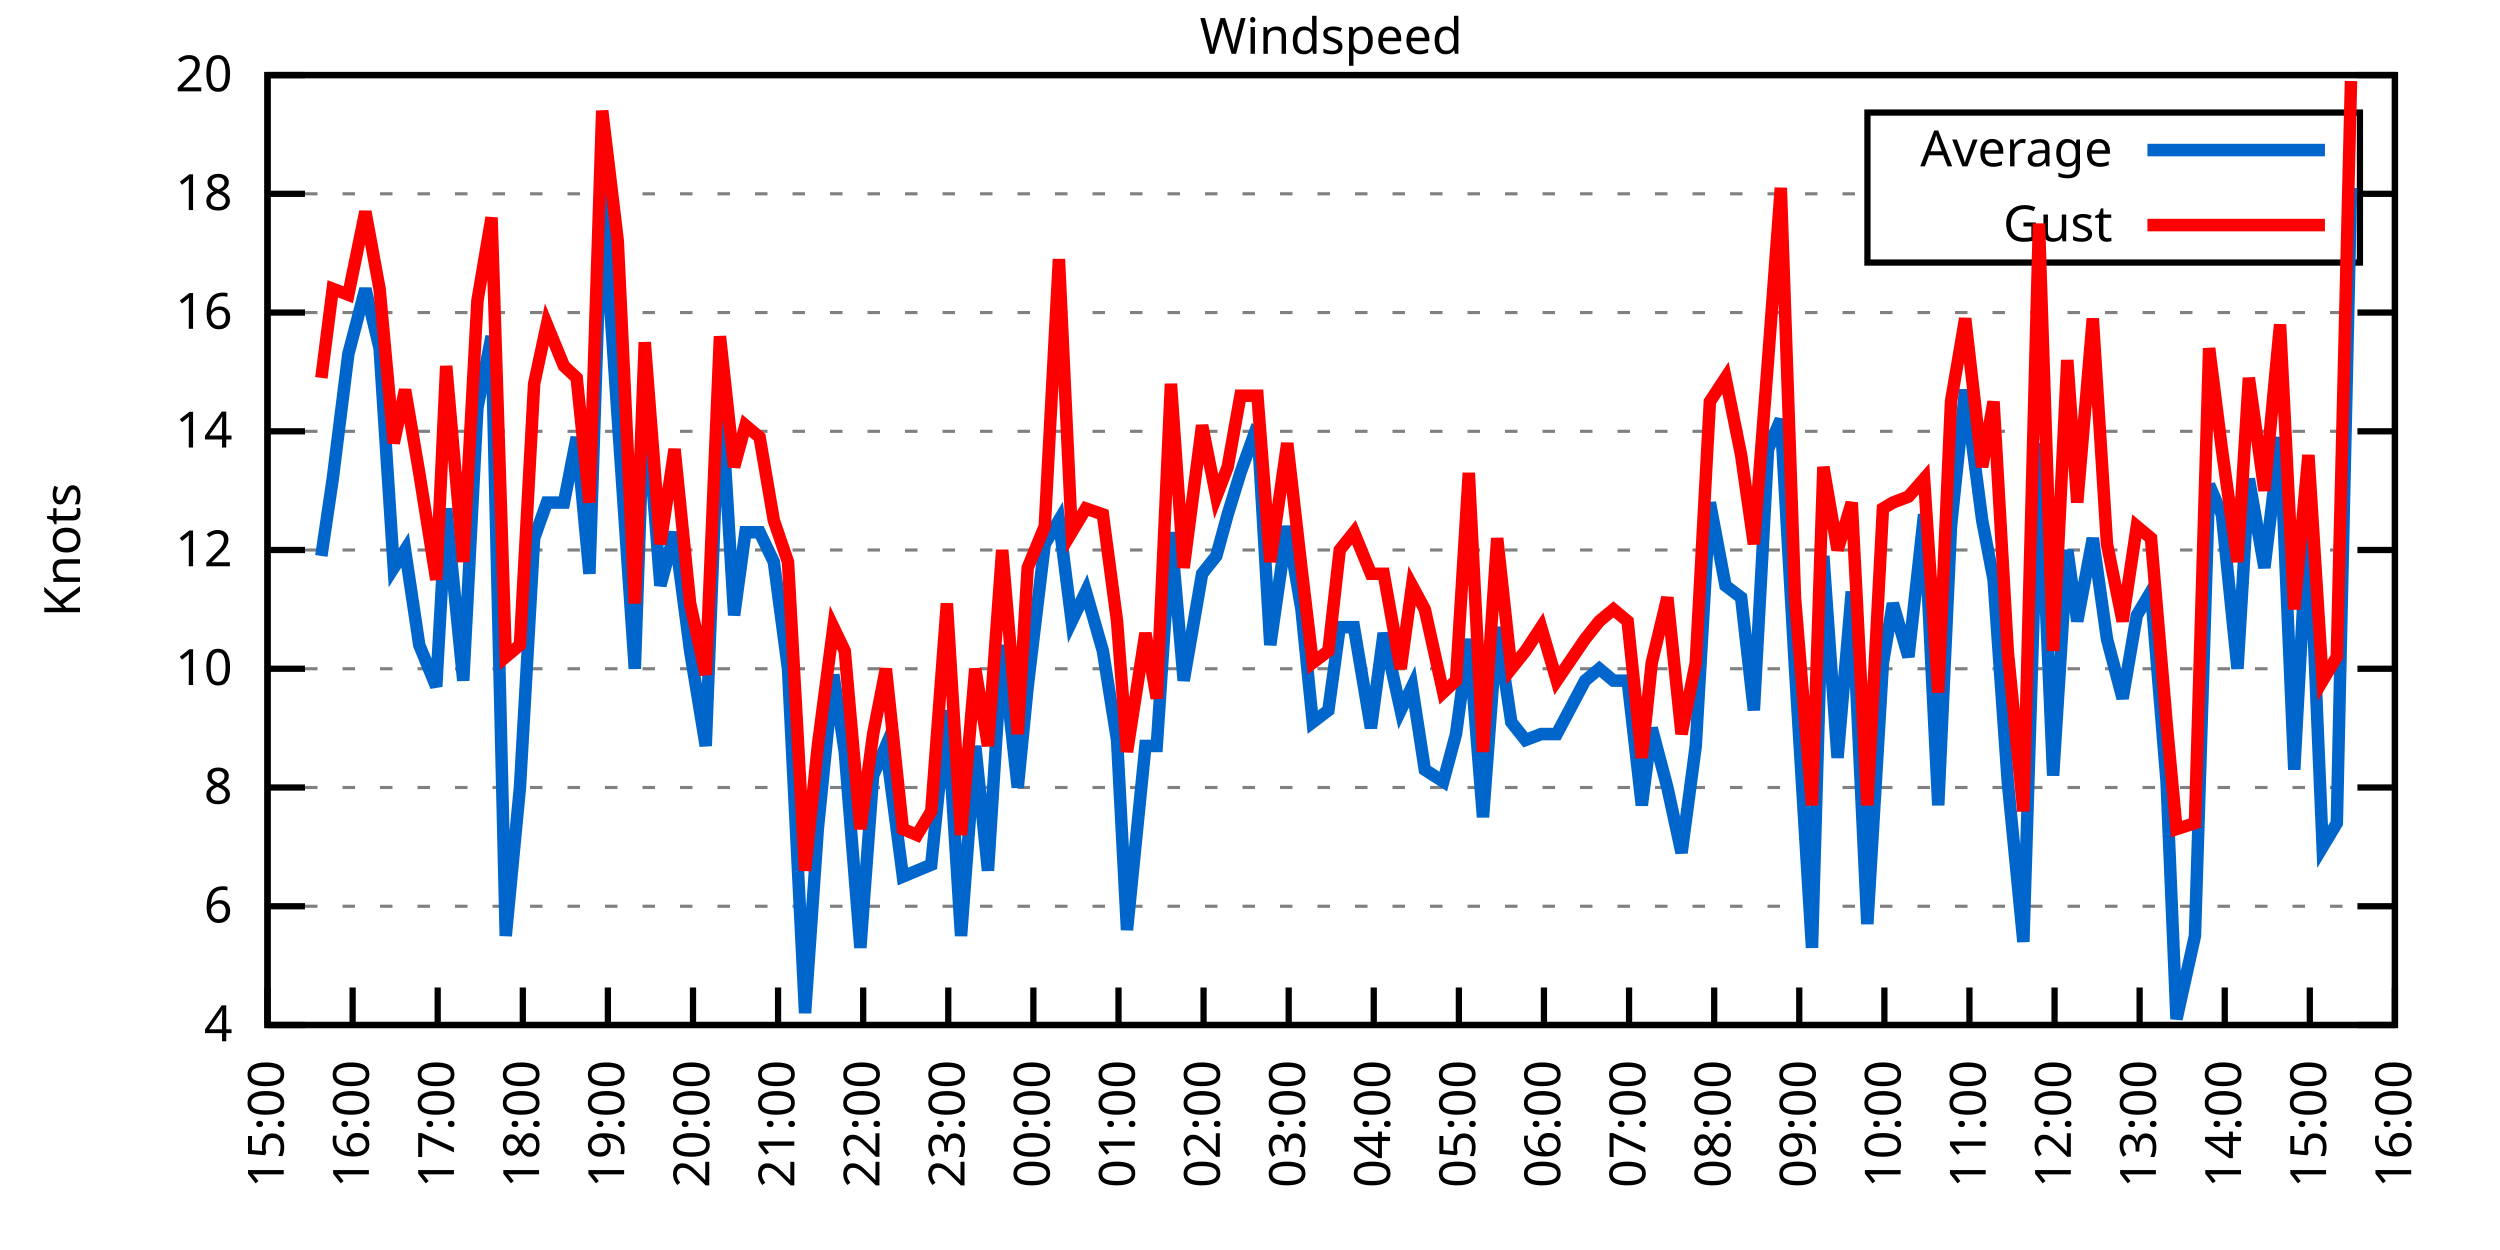
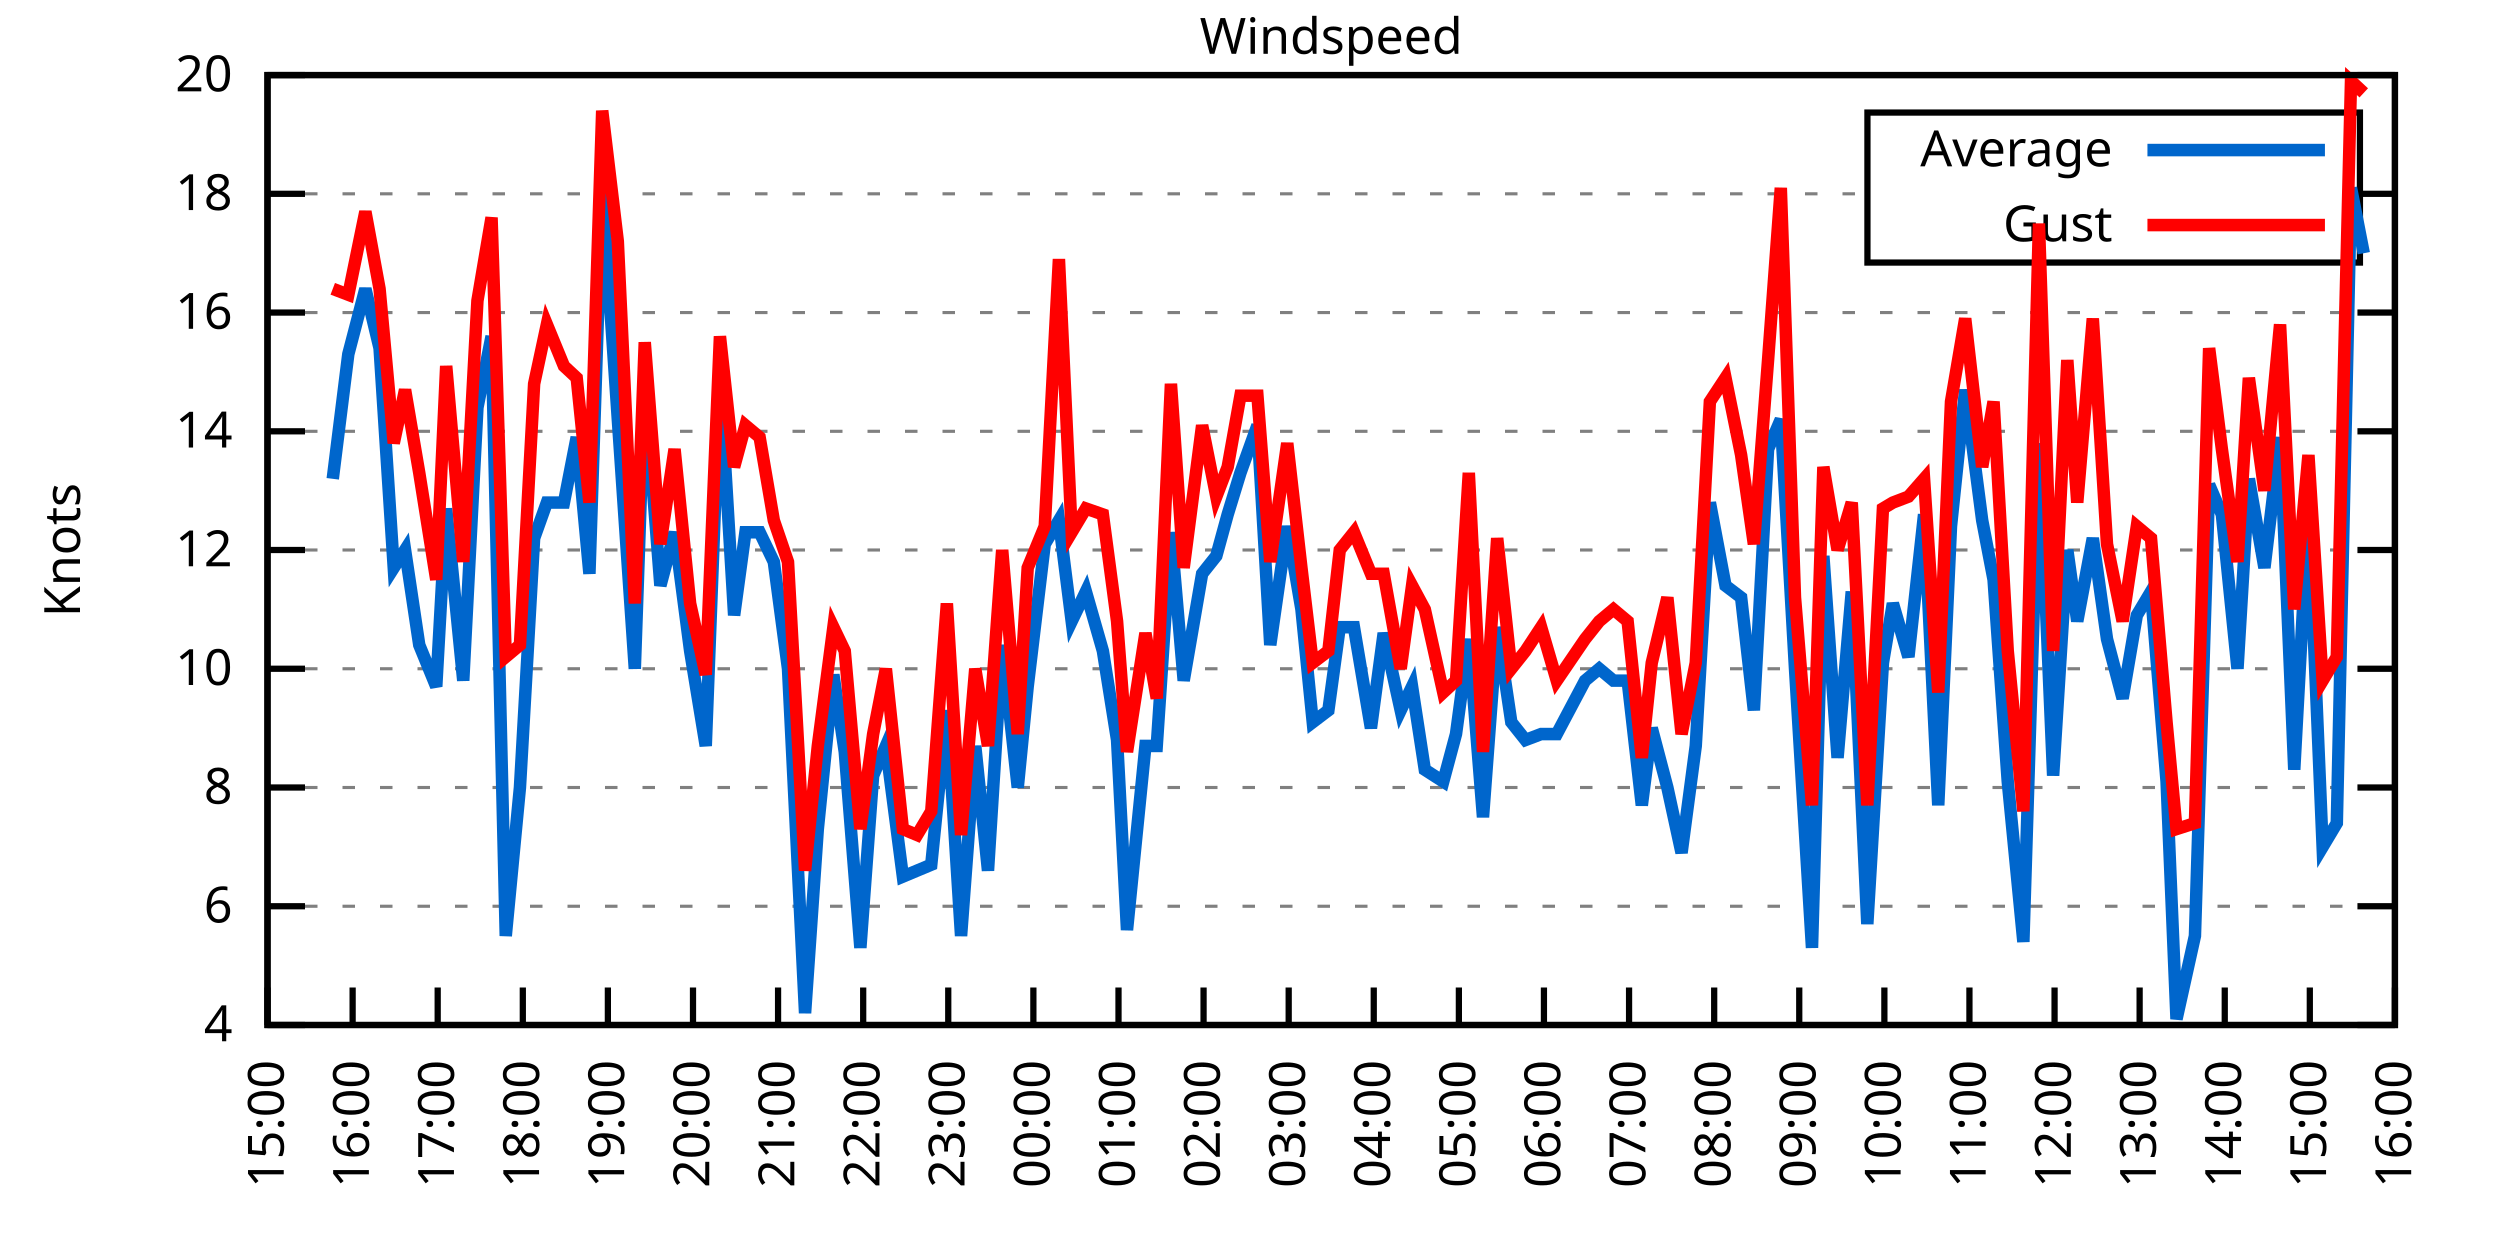
<svg xmlns="http://www.w3.org/2000/svg" xmlns:xlink="http://www.w3.org/1999/xlink" width="400" height="200" viewBox="0 0 400 200">
  <g id="gnuplot_canvas">
    <rect x="0" y="0" width="400" height="200" fill="none" />
    <defs>
      <circle id="gpDot" r="0.5" stroke-width="0.5" stroke="currentColor" />
      <path id="gpPt0" stroke-width="0.333" stroke="currentColor" d="M-1,0 h2 M0,-1 v2" />
      <path id="gpPt1" stroke-width="0.333" stroke="currentColor" d="M-1,-1 L1,1 M1,-1 L-1,1" />
      <path id="gpPt2" stroke-width="0.333" stroke="currentColor" d="M-1,0 L1,0 M0,-1 L0,1 M-1,-1 L1,1 M-1,1 L1,-1" />
      <rect id="gpPt3" stroke-width="0.333" stroke="currentColor" x="-1" y="-1" width="2" height="2" />
      <rect id="gpPt4" stroke-width="0.333" stroke="currentColor" fill="currentColor" x="-1" y="-1" width="2" height="2" />
      <circle id="gpPt5" stroke-width="0.333" stroke="currentColor" cx="0" cy="0" r="1" />
      <use xlink:href="#gpPt5" id="gpPt6" fill="currentColor" stroke="none" />
      <path id="gpPt7" stroke-width="0.333" stroke="currentColor" d="M0,-1.33 L-1.33,0.67 L1.33,0.67 z" />
      <use xlink:href="#gpPt7" id="gpPt8" fill="currentColor" stroke="none" />
      <use xlink:href="#gpPt7" id="gpPt9" stroke="currentColor" transform="rotate(180)" />
      <use xlink:href="#gpPt9" id="gpPt10" fill="currentColor" stroke="none" />
      <use xlink:href="#gpPt3" id="gpPt11" stroke="currentColor" transform="rotate(45)" />
      <use xlink:href="#gpPt11" id="gpPt12" fill="currentColor" stroke="none" />
      <path id="gpPt13" stroke-width="0.333" stroke="currentColor" d="M0,1.330 L1.265,0.411 L0.782,-1.067 L-0.782,-1.076 L-1.265,0.411 z" />
      <use xlink:href="#gpPt13" id="gpPt14" fill="currentColor" stroke="none" />
      <filter id="textbox" filterUnits="objectBoundingBox" x="0" y="0" height="1" width="1">
        <feFlood flood-color="white" flood-opacity="1" result="bgnd" />
        <feComposite in="SourceGraphic" in2="bgnd" operator="atop" />
      </filter>
      <filter id="greybox" filterUnits="objectBoundingBox" x="0" y="0" height="1" width="1">
        <feFlood flood-color="lightgrey" flood-opacity="1" result="grey" />
        <feComposite in="SourceGraphic" in2="grey" operator="atop" />
      </filter>
    </defs>
    <g fill="none" color="white" stroke="currentColor" stroke-width="1.00" stroke-linecap="butt" stroke-linejoin="miter">
</g>
    <g fill="none" color="black" stroke="currentColor" stroke-width="1.00" stroke-linecap="butt" stroke-linejoin="miter">
      <g stroke="none" shape-rendering="crispEdges">
        <polygon fill="rgb(255, 255, 255)" points="42.80,164.00 383.18,164.00 383.18,12.02 42.80,12.02 " />
      </g>
    </g>
    <g fill="none" color="black" stroke="currentColor" stroke-width="1.00" stroke-linecap="butt" stroke-linejoin="miter">
</g>
    <g fill="none" color="black" stroke="black" stroke-width="0.50" stroke-linecap="butt" stroke-linejoin="miter">
</g>
    <g fill="none" color="gray" stroke="currentColor" stroke-width="0.50" stroke-linecap="butt" stroke-linejoin="miter">
      <path stroke="gray" stroke-dasharray="2,4" class="gridline" d="M42.80,164.00 L383.19,164.00  " />
    </g>
    <g fill="none" color="gray" stroke="gray" stroke-width="1.00" stroke-linecap="butt" stroke-linejoin="miter">
</g>
    <g fill="none" color="black" stroke="currentColor" stroke-width="1.00" stroke-linecap="butt" stroke-linejoin="miter">
      <path stroke="black" d="M42.80,164.00 L48.80,164.00 M383.19,164.00 L377.19,164.00  " />
      <g transform="translate(37.20,166.60)" stroke="none" fill="black" font-family="Sans" font-size="8.00" text-anchor="end">
        <text>
          <tspan font-family="Sans"> 4</tspan>
        </text>
      </g>
    </g>
    <g fill="none" color="black" stroke="currentColor" stroke-width="1.00" stroke-linecap="butt" stroke-linejoin="miter">
</g>
    <g fill="none" color="black" stroke="black" stroke-width="0.50" stroke-linecap="butt" stroke-linejoin="miter">
</g>
    <g fill="none" color="gray" stroke="currentColor" stroke-width="0.50" stroke-linecap="butt" stroke-linejoin="miter">
      <path stroke="gray" stroke-dasharray="2,4" class="gridline" d="M42.80,145.00 L383.19,145.00  " />
    </g>
    <g fill="none" color="gray" stroke="gray" stroke-width="1.00" stroke-linecap="butt" stroke-linejoin="miter">
</g>
    <g fill="none" color="black" stroke="currentColor" stroke-width="1.00" stroke-linecap="butt" stroke-linejoin="miter">
      <path stroke="black" d="M42.80,145.00 L48.80,145.00 M383.19,145.00 L377.19,145.00  " />
      <g transform="translate(37.20,147.60)" stroke="none" fill="black" font-family="Sans" font-size="8.00" text-anchor="end">
        <text>
          <tspan font-family="Sans"> 6</tspan>
        </text>
      </g>
    </g>
    <g fill="none" color="black" stroke="currentColor" stroke-width="1.00" stroke-linecap="butt" stroke-linejoin="miter">
</g>
    <g fill="none" color="black" stroke="black" stroke-width="0.50" stroke-linecap="butt" stroke-linejoin="miter">
</g>
    <g fill="none" color="gray" stroke="currentColor" stroke-width="0.50" stroke-linecap="butt" stroke-linejoin="miter">
      <path stroke="gray" stroke-dasharray="2,4" class="gridline" d="M42.80,126.00 L383.19,126.00  " />
    </g>
    <g fill="none" color="gray" stroke="gray" stroke-width="1.00" stroke-linecap="butt" stroke-linejoin="miter">
</g>
    <g fill="none" color="black" stroke="currentColor" stroke-width="1.00" stroke-linecap="butt" stroke-linejoin="miter">
      <path stroke="black" d="M42.80,126.00 L48.80,126.00 M383.19,126.00 L377.19,126.00  " />
      <g transform="translate(37.20,128.60)" stroke="none" fill="black" font-family="Sans" font-size="8.00" text-anchor="end">
        <text>
          <tspan font-family="Sans"> 8</tspan>
        </text>
      </g>
    </g>
    <g fill="none" color="black" stroke="currentColor" stroke-width="1.00" stroke-linecap="butt" stroke-linejoin="miter">
</g>
    <g fill="none" color="black" stroke="black" stroke-width="0.50" stroke-linecap="butt" stroke-linejoin="miter">
</g>
    <g fill="none" color="gray" stroke="currentColor" stroke-width="0.50" stroke-linecap="butt" stroke-linejoin="miter">
      <path stroke="gray" stroke-dasharray="2,4" class="gridline" d="M42.80,107.00 L383.19,107.00  " />
    </g>
    <g fill="none" color="gray" stroke="gray" stroke-width="1.00" stroke-linecap="butt" stroke-linejoin="miter">
</g>
    <g fill="none" color="black" stroke="currentColor" stroke-width="1.00" stroke-linecap="butt" stroke-linejoin="miter">
      <path stroke="black" d="M42.80,107.00 L48.80,107.00 M383.19,107.00 L377.19,107.00  " />
      <g transform="translate(37.20,109.60)" stroke="none" fill="black" font-family="Sans" font-size="8.00" text-anchor="end">
        <text>
          <tspan font-family="Sans"> 10</tspan>
        </text>
      </g>
    </g>
    <g fill="none" color="black" stroke="currentColor" stroke-width="1.00" stroke-linecap="butt" stroke-linejoin="miter">
</g>
    <g fill="none" color="black" stroke="black" stroke-width="0.50" stroke-linecap="butt" stroke-linejoin="miter">
</g>
    <g fill="none" color="gray" stroke="currentColor" stroke-width="0.50" stroke-linecap="butt" stroke-linejoin="miter">
      <path stroke="gray" stroke-dasharray="2,4" class="gridline" d="M42.80,88.00 L383.19,88.00  " />
    </g>
    <g fill="none" color="gray" stroke="gray" stroke-width="1.00" stroke-linecap="butt" stroke-linejoin="miter">
</g>
    <g fill="none" color="black" stroke="currentColor" stroke-width="1.00" stroke-linecap="butt" stroke-linejoin="miter">
      <path stroke="black" d="M42.80,88.00 L48.80,88.00 M383.19,88.00 L377.19,88.00  " />
      <g transform="translate(37.20,90.60)" stroke="none" fill="black" font-family="Sans" font-size="8.00" text-anchor="end">
        <text>
          <tspan font-family="Sans"> 12</tspan>
        </text>
      </g>
    </g>
    <g fill="none" color="black" stroke="currentColor" stroke-width="1.00" stroke-linecap="butt" stroke-linejoin="miter">
</g>
    <g fill="none" color="black" stroke="black" stroke-width="0.50" stroke-linecap="butt" stroke-linejoin="miter">
</g>
    <g fill="none" color="gray" stroke="currentColor" stroke-width="0.50" stroke-linecap="butt" stroke-linejoin="miter">
      <path stroke="gray" stroke-dasharray="2,4" class="gridline" d="M42.80,69.01 L383.19,69.01  " />
    </g>
    <g fill="none" color="gray" stroke="gray" stroke-width="1.00" stroke-linecap="butt" stroke-linejoin="miter">
</g>
    <g fill="none" color="black" stroke="currentColor" stroke-width="1.00" stroke-linecap="butt" stroke-linejoin="miter">
      <path stroke="black" d="M42.80,69.01 L48.80,69.01 M383.19,69.01 L377.19,69.01  " />
      <g transform="translate(37.20,71.61)" stroke="none" fill="black" font-family="Sans" font-size="8.00" text-anchor="end">
        <text>
          <tspan font-family="Sans"> 14</tspan>
        </text>
      </g>
    </g>
    <g fill="none" color="black" stroke="currentColor" stroke-width="1.00" stroke-linecap="butt" stroke-linejoin="miter">
</g>
    <g fill="none" color="black" stroke="black" stroke-width="0.50" stroke-linecap="butt" stroke-linejoin="miter">
</g>
    <g fill="none" color="gray" stroke="currentColor" stroke-width="0.50" stroke-linecap="butt" stroke-linejoin="miter">
      <path stroke="gray" stroke-dasharray="2,4" class="gridline" d="M42.80,50.01 L383.19,50.01  " />
    </g>
    <g fill="none" color="gray" stroke="gray" stroke-width="1.00" stroke-linecap="butt" stroke-linejoin="miter">
</g>
    <g fill="none" color="black" stroke="currentColor" stroke-width="1.00" stroke-linecap="butt" stroke-linejoin="miter">
      <path stroke="black" d="M42.80,50.01 L48.80,50.01 M383.19,50.01 L377.19,50.01  " />
      <g transform="translate(37.20,52.61)" stroke="none" fill="black" font-family="Sans" font-size="8.00" text-anchor="end">
        <text>
          <tspan font-family="Sans"> 16</tspan>
        </text>
      </g>
    </g>
    <g fill="none" color="black" stroke="currentColor" stroke-width="1.00" stroke-linecap="butt" stroke-linejoin="miter">
</g>
    <g fill="none" color="black" stroke="black" stroke-width="0.50" stroke-linecap="butt" stroke-linejoin="miter">
</g>
    <g fill="none" color="gray" stroke="currentColor" stroke-width="0.50" stroke-linecap="butt" stroke-linejoin="miter">
      <path stroke="gray" stroke-dasharray="2,4" class="gridline" d="M42.80,31.01 L298.79,31.01 M377.59,31.01 L383.19,31.01  " />
    </g>
    <g fill="none" color="gray" stroke="gray" stroke-width="1.00" stroke-linecap="butt" stroke-linejoin="miter">
</g>
    <g fill="none" color="black" stroke="currentColor" stroke-width="1.00" stroke-linecap="butt" stroke-linejoin="miter">
      <path stroke="black" d="M42.80,31.01 L48.80,31.01 M383.19,31.01 L377.19,31.01  " />
      <g transform="translate(37.20,33.61)" stroke="none" fill="black" font-family="Sans" font-size="8.00" text-anchor="end">
        <text>
          <tspan font-family="Sans"> 18</tspan>
        </text>
      </g>
    </g>
    <g fill="none" color="black" stroke="currentColor" stroke-width="1.00" stroke-linecap="butt" stroke-linejoin="miter">
</g>
    <g fill="none" color="black" stroke="black" stroke-width="0.50" stroke-linecap="butt" stroke-linejoin="miter">
</g>
    <g fill="none" color="gray" stroke="currentColor" stroke-width="0.50" stroke-linecap="butt" stroke-linejoin="miter">
      <path stroke="gray" stroke-dasharray="2,4" class="gridline" d="M42.80,12.01 L383.19,12.01  " />
    </g>
    <g fill="none" color="gray" stroke="gray" stroke-width="1.00" stroke-linecap="butt" stroke-linejoin="miter">
</g>
    <g fill="none" color="black" stroke="currentColor" stroke-width="1.00" stroke-linecap="butt" stroke-linejoin="miter">
      <path stroke="black" d="M42.80,12.01 L48.80,12.01 M383.19,12.01 L377.19,12.01  " />
      <g transform="translate(37.20,14.61)" stroke="none" fill="black" font-family="Sans" font-size="8.00" text-anchor="end">
        <text>
          <tspan font-family="Sans"> 20</tspan>
        </text>
      </g>
    </g>
    <g fill="none" color="black" stroke="currentColor" stroke-width="1.00" stroke-linecap="butt" stroke-linejoin="miter">
      <path stroke="black" d="M42.80,164.00 L42.80,158.00  " />
      <g transform="translate(45.40,169.60) rotate(270.00)" stroke="none" fill="black" font-family="Sans" font-size="8.00" text-anchor="end">
        <text>
          <tspan font-family="Sans">15:00</tspan>
        </text>
      </g>
    </g>
    <g fill="none" color="black" stroke="currentColor" stroke-width="1.00" stroke-linecap="butt" stroke-linejoin="miter">
      <path stroke="black" d="M56.42,164.00 L56.42,158.00  " />
      <g transform="translate(59.02,169.60) rotate(270.00)" stroke="none" fill="black" font-family="Sans" font-size="8.00" text-anchor="end">
        <text>
          <tspan font-family="Sans">16:00</tspan>
        </text>
      </g>
    </g>
    <g fill="none" color="black" stroke="currentColor" stroke-width="1.00" stroke-linecap="butt" stroke-linejoin="miter">
      <path stroke="black" d="M70.03,164.00 L70.03,158.00  " />
      <g transform="translate(72.63,169.60) rotate(270.00)" stroke="none" fill="black" font-family="Sans" font-size="8.00" text-anchor="end">
        <text>
          <tspan font-family="Sans">17:00</tspan>
        </text>
      </g>
    </g>
    <g fill="none" color="black" stroke="currentColor" stroke-width="1.00" stroke-linecap="butt" stroke-linejoin="miter">
      <path stroke="black" d="M83.65,164.00 L83.65,158.00  " />
      <g transform="translate(86.25,169.60) rotate(270.00)" stroke="none" fill="black" font-family="Sans" font-size="8.00" text-anchor="end">
        <text>
          <tspan font-family="Sans">18:00</tspan>
        </text>
      </g>
    </g>
    <g fill="none" color="black" stroke="currentColor" stroke-width="1.00" stroke-linecap="butt" stroke-linejoin="miter">
      <path stroke="black" d="M97.26,164.00 L97.26,158.00  " />
      <g transform="translate(99.86,169.60) rotate(270.00)" stroke="none" fill="black" font-family="Sans" font-size="8.00" text-anchor="end">
        <text>
          <tspan font-family="Sans">19:00</tspan>
        </text>
      </g>
    </g>
    <g fill="none" color="black" stroke="currentColor" stroke-width="1.00" stroke-linecap="butt" stroke-linejoin="miter">
      <path stroke="black" d="M110.88,164.00 L110.88,158.00  " />
      <g transform="translate(113.48,169.60) rotate(270.00)" stroke="none" fill="black" font-family="Sans" font-size="8.00" text-anchor="end">
        <text>
          <tspan font-family="Sans">20:00</tspan>
        </text>
      </g>
    </g>
    <g fill="none" color="black" stroke="currentColor" stroke-width="1.00" stroke-linecap="butt" stroke-linejoin="miter">
      <path stroke="black" d="M124.49,164.00 L124.49,158.00  " />
      <g transform="translate(127.09,169.60) rotate(270.00)" stroke="none" fill="black" font-family="Sans" font-size="8.00" text-anchor="end">
        <text>
          <tspan font-family="Sans">21:00</tspan>
        </text>
      </g>
    </g>
    <g fill="none" color="black" stroke="currentColor" stroke-width="1.00" stroke-linecap="butt" stroke-linejoin="miter">
      <path stroke="black" d="M138.11,164.00 L138.11,158.00  " />
      <g transform="translate(140.71,169.60) rotate(270.00)" stroke="none" fill="black" font-family="Sans" font-size="8.00" text-anchor="end">
        <text>
          <tspan font-family="Sans">22:00</tspan>
        </text>
      </g>
    </g>
    <g fill="none" color="black" stroke="currentColor" stroke-width="1.00" stroke-linecap="butt" stroke-linejoin="miter">
      <path stroke="black" d="M151.72,164.00 L151.72,158.00  " />
      <g transform="translate(154.32,169.60) rotate(270.00)" stroke="none" fill="black" font-family="Sans" font-size="8.00" text-anchor="end">
        <text>
          <tspan font-family="Sans">23:00</tspan>
        </text>
      </g>
    </g>
    <g fill="none" color="black" stroke="currentColor" stroke-width="1.00" stroke-linecap="butt" stroke-linejoin="miter">
      <path stroke="black" d="M165.34,164.00 L165.34,158.00  " />
      <g transform="translate(167.94,169.60) rotate(270.00)" stroke="none" fill="black" font-family="Sans" font-size="8.00" text-anchor="end">
        <text>
          <tspan font-family="Sans">00:00</tspan>
        </text>
      </g>
    </g>
    <g fill="none" color="black" stroke="currentColor" stroke-width="1.00" stroke-linecap="butt" stroke-linejoin="miter">
      <path stroke="black" d="M178.96,164.00 L178.96,158.00  " />
      <g transform="translate(181.56,169.60) rotate(270.00)" stroke="none" fill="black" font-family="Sans" font-size="8.00" text-anchor="end">
        <text>
          <tspan font-family="Sans">01:00</tspan>
        </text>
      </g>
    </g>
    <g fill="none" color="black" stroke="currentColor" stroke-width="1.00" stroke-linecap="butt" stroke-linejoin="miter">
      <path stroke="black" d="M192.57,164.00 L192.57,158.00  " />
      <g transform="translate(195.17,169.60) rotate(270.00)" stroke="none" fill="black" font-family="Sans" font-size="8.00" text-anchor="end">
        <text>
          <tspan font-family="Sans">02:00</tspan>
        </text>
      </g>
    </g>
    <g fill="none" color="black" stroke="currentColor" stroke-width="1.00" stroke-linecap="butt" stroke-linejoin="miter">
      <path stroke="black" d="M206.19,164.00 L206.19,158.00  " />
      <g transform="translate(208.79,169.60) rotate(270.00)" stroke="none" fill="black" font-family="Sans" font-size="8.00" text-anchor="end">
        <text>
          <tspan font-family="Sans">03:00</tspan>
        </text>
      </g>
    </g>
    <g fill="none" color="black" stroke="currentColor" stroke-width="1.00" stroke-linecap="butt" stroke-linejoin="miter">
      <path stroke="black" d="M219.80,164.00 L219.80,158.00  " />
      <g transform="translate(222.40,169.60) rotate(270.00)" stroke="none" fill="black" font-family="Sans" font-size="8.00" text-anchor="end">
        <text>
          <tspan font-family="Sans">04:00</tspan>
        </text>
      </g>
    </g>
    <g fill="none" color="black" stroke="currentColor" stroke-width="1.00" stroke-linecap="butt" stroke-linejoin="miter">
      <path stroke="black" d="M233.42,164.00 L233.42,158.00  " />
      <g transform="translate(236.02,169.60) rotate(270.00)" stroke="none" fill="black" font-family="Sans" font-size="8.00" text-anchor="end">
        <text>
          <tspan font-family="Sans">05:00</tspan>
        </text>
      </g>
    </g>
    <g fill="none" color="black" stroke="currentColor" stroke-width="1.00" stroke-linecap="butt" stroke-linejoin="miter">
      <path stroke="black" d="M247.03,164.00 L247.03,158.00  " />
      <g transform="translate(249.63,169.60) rotate(270.00)" stroke="none" fill="black" font-family="Sans" font-size="8.00" text-anchor="end">
        <text>
          <tspan font-family="Sans">06:00</tspan>
        </text>
      </g>
    </g>
    <g fill="none" color="black" stroke="currentColor" stroke-width="1.00" stroke-linecap="butt" stroke-linejoin="miter">
      <path stroke="black" d="M260.65,164.00 L260.65,158.00  " />
      <g transform="translate(263.25,169.60) rotate(270.00)" stroke="none" fill="black" font-family="Sans" font-size="8.00" text-anchor="end">
        <text>
          <tspan font-family="Sans">07:00</tspan>
        </text>
      </g>
    </g>
    <g fill="none" color="black" stroke="currentColor" stroke-width="1.00" stroke-linecap="butt" stroke-linejoin="miter">
      <path stroke="black" d="M274.27,164.00 L274.27,158.00  " />
      <g transform="translate(276.87,169.60) rotate(270.00)" stroke="none" fill="black" font-family="Sans" font-size="8.00" text-anchor="end">
        <text>
          <tspan font-family="Sans">08:00</tspan>
        </text>
      </g>
    </g>
    <g fill="none" color="black" stroke="currentColor" stroke-width="1.00" stroke-linecap="butt" stroke-linejoin="miter">
      <path stroke="black" d="M287.88,164.00 L287.88,158.00  " />
      <g transform="translate(290.48,169.60) rotate(270.00)" stroke="none" fill="black" font-family="Sans" font-size="8.00" text-anchor="end">
        <text>
          <tspan font-family="Sans">09:00</tspan>
        </text>
      </g>
    </g>
    <g fill="none" color="black" stroke="currentColor" stroke-width="1.00" stroke-linecap="butt" stroke-linejoin="miter">
      <path stroke="black" d="M301.50,164.00 L301.50,158.00  " />
      <g transform="translate(304.10,169.60) rotate(270.00)" stroke="none" fill="black" font-family="Sans" font-size="8.00" text-anchor="end">
        <text>
          <tspan font-family="Sans">10:00</tspan>
        </text>
      </g>
    </g>
    <g fill="none" color="black" stroke="currentColor" stroke-width="1.00" stroke-linecap="butt" stroke-linejoin="miter">
      <path stroke="black" d="M315.11,164.00 L315.11,158.00  " />
      <g transform="translate(317.71,169.60) rotate(270.00)" stroke="none" fill="black" font-family="Sans" font-size="8.00" text-anchor="end">
        <text>
          <tspan font-family="Sans">11:00</tspan>
        </text>
      </g>
    </g>
    <g fill="none" color="black" stroke="currentColor" stroke-width="1.00" stroke-linecap="butt" stroke-linejoin="miter">
      <path stroke="black" d="M328.73,164.00 L328.73,158.00  " />
      <g transform="translate(331.33,169.60) rotate(270.00)" stroke="none" fill="black" font-family="Sans" font-size="8.00" text-anchor="end">
        <text>
          <tspan font-family="Sans">12:00</tspan>
        </text>
      </g>
    </g>
    <g fill="none" color="black" stroke="currentColor" stroke-width="1.00" stroke-linecap="butt" stroke-linejoin="miter">
      <path stroke="black" d="M342.34,164.00 L342.34,158.00  " />
      <g transform="translate(344.94,169.60) rotate(270.00)" stroke="none" fill="black" font-family="Sans" font-size="8.00" text-anchor="end">
        <text>
          <tspan font-family="Sans">13:00</tspan>
        </text>
      </g>
    </g>
    <g fill="none" color="black" stroke="currentColor" stroke-width="1.00" stroke-linecap="butt" stroke-linejoin="miter">
      <path stroke="black" d="M355.96,164.00 L355.96,158.00  " />
      <g transform="translate(358.56,169.60) rotate(270.00)" stroke="none" fill="black" font-family="Sans" font-size="8.00" text-anchor="end">
        <text>
          <tspan font-family="Sans">14:00</tspan>
        </text>
      </g>
    </g>
    <g fill="none" color="black" stroke="currentColor" stroke-width="1.00" stroke-linecap="butt" stroke-linejoin="miter">
      <path stroke="black" d="M369.57,164.00 L369.57,158.00  " />
      <g transform="translate(372.17,169.60) rotate(270.00)" stroke="none" fill="black" font-family="Sans" font-size="8.00" text-anchor="end">
        <text>
          <tspan font-family="Sans">15:00</tspan>
        </text>
      </g>
    </g>
    <g fill="none" color="black" stroke="currentColor" stroke-width="1.00" stroke-linecap="butt" stroke-linejoin="miter">
      <path stroke="black" d="M383.19,164.00 L383.19,158.00  " />
      <g transform="translate(385.79,169.60) rotate(270.00)" stroke="none" fill="black" font-family="Sans" font-size="8.00" text-anchor="end">
        <text>
          <tspan font-family="Sans">16:00</tspan>
        </text>
      </g>
    </g>
    <g fill="none" color="black" stroke="currentColor" stroke-width="1.00" stroke-linecap="butt" stroke-linejoin="miter">
</g>
    <g fill="none" color="black" stroke="currentColor" stroke-width="1.00" stroke-linecap="butt" stroke-linejoin="miter">
      <path stroke="black" d="M42.80,12.01 L42.80,164.00 L383.19,164.00 L383.19,12.01 L42.80,12.01 Z  " />
    </g>
    <g fill="none" color="black" stroke="currentColor" stroke-width="1.00" stroke-linecap="butt" stroke-linejoin="miter">
</g>
    <g fill="none" color="black" stroke="currentColor" stroke-width="1.00" stroke-linecap="butt" stroke-linejoin="miter">
      <path stroke="black" d="M298.79,42.01 L298.79,18.01 L377.59,18.01 L377.59,42.01 L298.79,42.01 Z  " />
    </g>
    <g id="Windspeed_plot_1">
      <g fill="none" color="white" stroke="black" stroke-width="2.00" stroke-linecap="butt" stroke-linejoin="miter">
</g>
      <g fill="none" color="black" stroke="currentColor" stroke-width="2.00" stroke-linecap="butt" stroke-linejoin="miter">
        <g transform="translate(337.99,26.61)" stroke="none" fill="black" font-family="Sans" font-size="8.00" text-anchor="end">
          <text>
            <tspan font-family="Sans">Average</tspan>
          </text>
        </g>
      </g>
      <g fill="none" color="black" stroke="currentColor" stroke-width="2.00" stroke-linecap="butt" stroke-linejoin="miter">
-         <path stroke="rgb(  0, 102, 204)" d="M343.59,24.01 L371.99,24.01 M51.42,88.95 L53.24,76.61 L55.73,56.66 L58.46,46.21 L60.73,55.71 L63.00,90.85   L64.81,88.00 L67.08,103.20 L69.80,109.85 L71.39,81.36 L74.12,108.90 L76.39,65.21 L78.65,53.81 L80.92,149.75   L83.19,126.00 L85.46,86.11 L87.50,80.41 L90.23,80.41 L92.27,69.96 L94.31,91.80 L96.35,30.06 L98.85,67.11   L101.57,107.00 L103.16,61.41 L105.66,93.70 L107.93,85.16 L110.42,104.15 L112.92,119.35 L115.19,60.46 L117.46,98.45   L119.27,85.16 L121.54,85.16 L123.81,89.90 L126.08,107.00 L128.81,162.10 L130.85,132.65 L133.34,107.95 L135.16,120.30   L137.66,151.65 L139.70,124.10 L141.74,119.35 L144.46,140.25 L146.73,139.30 L149.00,138.35 L151.50,113.65 L153.77,149.75   L156.04,119.35 L158.08,139.30 L160.35,103.20 L162.84,126.00 L164.43,109.85 L167.16,87.06 L169.43,83.26 L171.47,99.40   L173.74,94.65 L176.46,104.15 L178.73,118.40 L180.32,148.80 L183.27,119.35 L185.08,119.35 L187.35,85.16 L189.39,108.90   L192.34,91.80 L194.61,88.95 L196.43,82.31 L198.47,75.66 L201.19,68.06 L203.24,103.20 L205.96,84.21 L208.23,97.50   L210.04,115.55 L212.54,113.65 L214.36,100.35 L216.63,100.35 L219.35,116.50 L221.39,101.30 L224.11,113.65 L225.93,109.85   L227.97,123.15 L230.92,125.05 L232.96,117.45 L235.01,102.25 L237.28,130.75 L239.55,100.35 L241.81,115.55 L244.08,118.40   L246.58,117.45 L249.08,117.45 L253.61,108.90 L255.88,107.00 L258.15,108.90 L260.42,108.90 L262.69,128.85 L264.28,116.50   L266.78,126.00 L269.05,136.45 L271.32,119.35 L273.58,80.41 L276.08,93.70 L278.58,95.60 L280.62,113.65 L282.89,71.86   L284.93,67.11 L287.20,107.00 L289.92,151.65 L291.74,88.95 L294.01,121.25 L296.28,94.65 L298.77,147.85 L301.27,106.05   L302.86,96.55 L305.35,105.10 L307.85,82.31 L310.12,128.85 L312.16,84.21 L314.43,62.36 L317.15,83.26 L318.97,92.75   L321.24,125.05 L323.74,150.70 L326.23,70.91 L328.50,124.10 L330.77,88.00 L332.36,99.40 L334.85,86.11 L337.12,102.25   L339.62,111.75 L341.89,98.45 L344.16,94.65 L346.65,125.05 L348.24,163.05 L351.19,149.75 L353.46,77.56 L355.50,82.31   L358.00,107.00 L359.82,76.61 L362.31,90.85 L364.81,69.96 L367.08,123.15 L369.35,81.36 L371.62,135.50 L373.89,131.70   L376.16,30.06  " />
+         <path stroke="rgb(  0, 102, 204)" d="M343.59,24.01 L371.99,24.01 M53.24,76.61 L55.73,56.66 L58.46,46.21 L60.73,55.71 L63.00,90.85 L64.81,88.00   L67.08,103.20 L69.80,109.85 L71.39,81.36 L74.12,108.90 L76.39,65.21 L78.65,53.81 L80.92,149.75 L83.19,126.00   L85.46,86.11 L87.50,80.41 L90.23,80.41 L92.27,69.96 L94.31,91.80 L96.35,30.06 L98.85,67.11 L101.57,107.00   L103.16,61.41 L105.66,93.70 L107.93,85.16 L110.42,104.15 L112.92,119.35 L115.19,60.46 L117.46,98.45 L119.27,85.16   L121.54,85.16 L123.81,89.90 L126.08,107.00 L128.81,162.10 L130.85,132.65 L133.34,107.95 L135.16,120.30 L137.66,151.65   L139.70,124.10 L141.74,119.35 L144.46,140.25 L146.73,139.30 L149.00,138.35 L151.50,113.65 L153.77,149.75 L156.04,119.35   L158.08,139.30 L160.35,103.20 L162.84,126.00 L164.43,109.85 L167.16,87.06 L169.43,83.26 L171.47,99.40 L173.74,94.65   L176.46,104.15 L178.73,118.40 L180.32,148.80 L183.27,119.35 L185.08,119.35 L187.35,85.16 L189.39,108.90 L192.34,91.80   L194.61,88.95 L196.43,82.31 L198.47,75.66 L201.19,68.06 L203.24,103.20 L205.96,84.21 L208.23,97.50 L210.04,115.55   L212.54,113.65 L214.36,100.35 L216.63,100.35 L219.35,116.50 L221.39,101.30 L224.11,113.65 L225.93,109.85 L227.97,123.15   L230.92,125.05 L232.96,117.45 L235.01,102.25 L237.28,130.75 L239.55,100.35 L241.81,115.55 L244.08,118.40 L246.58,117.45   L249.08,117.45 L253.61,108.90 L255.88,107.00 L258.15,108.90 L260.42,108.90 L262.69,128.85 L264.28,116.50 L266.78,126.00   L269.05,136.45 L271.32,119.35 L273.58,80.41 L276.08,93.70 L278.58,95.60 L280.62,113.65 L282.89,71.86 L284.93,67.11   L287.20,107.00 L289.92,151.65 L291.74,88.95 L294.01,121.25 L296.28,94.65 L298.77,147.85 L301.27,106.05 L302.86,96.55   L305.35,105.10 L307.85,82.31 L310.12,128.85 L312.16,84.21 L314.43,62.36 L317.15,83.26 L318.97,92.75 L321.24,125.05   L323.74,150.70 L326.23,70.91 L328.50,124.10 L330.77,88.00 L332.36,99.40 L334.85,86.11 L337.12,102.25 L339.62,111.75   L341.89,98.45 L344.16,94.65 L346.65,125.05 L348.24,163.05 L351.19,149.75 L353.46,77.56 L355.50,82.31 L358.00,107.00   L359.82,76.61 L362.31,90.85 L364.81,69.96 L367.08,123.15 L369.35,81.36 L371.62,135.50 L373.89,131.70 L376.16,30.06   L378.20,40.51  " />
      </g>
    </g>
    <g id="Windspeed_plot_2">
      <g fill="none" color="black" stroke="currentColor" stroke-width="2.00" stroke-linecap="butt" stroke-linejoin="miter">
        <g transform="translate(337.99,38.61)" stroke="none" fill="black" font-family="Sans" font-size="8.00" text-anchor="end">
          <text>
            <tspan font-family="Sans">Gust</tspan>
          </text>
        </g>
      </g>
      <g fill="none" color="black" stroke="currentColor" stroke-width="2.00" stroke-linecap="butt" stroke-linejoin="miter">
-         <path stroke="rgb(255,   0,   0)" d="M343.59,36.01 L371.99,36.01 M51.42,60.46 L53.24,46.21 L55.73,47.16 L58.46,33.86 L60.73,46.21 L63.00,70.91   L64.81,62.36 L67.08,75.66 L69.80,92.75 L71.39,58.56 L74.12,89.90 L76.39,48.11 L78.65,34.81 L80.92,105.10   L83.19,103.20 L85.46,61.41 L87.50,51.91 L90.23,58.56 L92.27,60.46 L94.31,80.41 L96.35,17.71 L98.85,38.61   L101.57,96.55 L103.16,54.76 L105.66,87.06 L107.93,71.86 L110.42,96.55 L112.92,107.95 L115.19,53.81 L117.46,74.71   L119.27,68.06 L121.54,69.96 L123.81,83.26 L126.08,89.90 L128.81,139.30 L130.85,119.35 L133.34,100.35 L135.16,104.15   L137.66,132.65 L139.70,117.45 L141.74,107.00 L144.46,132.65 L146.73,133.60 L149.00,129.80 L151.50,96.55 L153.77,133.60   L156.04,107.00 L158.08,119.35 L160.35,88.00 L162.84,117.45 L164.43,90.85 L167.16,84.21 L169.43,41.46 L171.47,85.16   L173.74,81.36 L176.46,82.31 L178.73,99.40 L180.32,120.30 L183.27,101.30 L185.08,111.75 L187.35,61.41 L189.39,90.85   L192.34,68.06 L194.61,79.46 L196.43,74.71 L198.47,63.31 L201.19,63.31 L203.24,89.90 L205.96,70.91 L208.23,90.85   L210.04,106.05 L212.54,104.15 L214.36,88.00 L216.63,85.16 L219.35,91.80 L221.39,91.80 L224.11,107.00 L225.93,93.70   L227.97,97.50 L230.92,110.80 L232.96,108.90 L235.01,75.66 L237.28,120.30 L239.55,86.11 L241.81,107.00 L244.08,104.15   L246.58,100.35 L249.08,108.90 L253.61,102.25 L255.88,99.40 L258.15,97.50 L260.42,99.40 L262.69,121.25 L264.28,106.05   L266.78,95.60 L269.05,117.45 L271.32,106.05 L273.58,64.26 L276.08,60.46 L278.58,72.81 L280.62,87.06 L282.89,57.61   L284.93,30.06 L287.20,95.60 L289.92,128.85 L291.74,74.71 L294.01,88.00 L296.28,80.41 L298.77,128.85 L301.27,81.36   L302.86,80.41 L305.35,79.46 L307.85,76.61 L310.12,110.80 L312.16,64.26 L314.43,50.96 L317.15,74.71 L318.97,64.26   L321.24,104.15 L323.74,129.80 L326.23,35.76 L328.50,104.15 L330.77,57.61 L332.36,80.41 L334.85,50.96 L337.12,87.06   L339.62,99.40 L341.89,84.21 L344.16,86.11 L346.65,115.55 L348.24,132.65 L351.19,131.70 L353.46,55.71 L355.50,71.86   L358.00,89.90 L359.82,60.46 L362.31,78.51 L364.81,51.91 L367.08,97.50 L369.35,72.81 L371.62,108.90 L373.89,105.10   L376.16,12.96  " />
+         <path stroke="rgb(255,   0,   0)" d="M343.59,36.01 L371.99,36.01 M53.24,46.21 L55.73,47.16 L58.46,33.86 L60.73,46.21 L63.00,70.91 L64.81,62.36   L67.08,75.66 L69.80,92.75 L71.39,58.56 L74.12,89.90 L76.39,48.11 L78.65,34.81 L80.92,105.10 L83.19,103.20   L85.46,61.41 L87.50,51.91 L90.23,58.56 L92.27,60.46 L94.31,80.41 L96.35,17.71 L98.85,38.61 L101.57,96.55   L103.16,54.76 L105.66,87.06 L107.93,71.86 L110.42,96.55 L112.92,107.95 L115.19,53.81 L117.46,74.71 L119.27,68.06   L121.54,69.96 L123.81,83.26 L126.08,89.90 L128.81,139.30 L130.85,119.35 L133.34,100.35 L135.16,104.15 L137.66,132.65   L139.70,117.45 L141.74,107.00 L144.46,132.65 L146.73,133.60 L149.00,129.80 L151.50,96.55 L153.77,133.60 L156.04,107.00   L158.08,119.35 L160.35,88.00 L162.84,117.45 L164.43,90.85 L167.16,84.21 L169.43,41.46 L171.47,85.16 L173.74,81.36   L176.46,82.31 L178.73,99.40 L180.32,120.30 L183.27,101.30 L185.08,111.75 L187.35,61.41 L189.39,90.85 L192.34,68.06   L194.61,79.46 L196.43,74.71 L198.47,63.31 L201.19,63.31 L203.24,89.90 L205.96,70.91 L208.23,90.85 L210.04,106.05   L212.54,104.15 L214.36,88.00 L216.63,85.16 L219.35,91.80 L221.39,91.80 L224.11,107.00 L225.93,93.70 L227.97,97.50   L230.92,110.80 L232.96,108.90 L235.01,75.66 L237.28,120.30 L239.55,86.11 L241.81,107.00 L244.08,104.15 L246.58,100.35   L249.08,108.90 L253.61,102.25 L255.88,99.40 L258.15,97.50 L260.42,99.40 L262.69,121.25 L264.28,106.05 L266.78,95.60   L269.05,117.45 L271.32,106.05 L273.58,64.26 L276.08,60.46 L278.58,72.81 L280.62,87.06 L282.89,57.61 L284.93,30.06   L287.20,95.60 L289.92,128.85 L291.74,74.71 L294.01,88.00 L296.28,80.41 L298.77,128.85 L301.27,81.36 L302.86,80.41   L305.35,79.46 L307.85,76.61 L310.12,110.80 L312.16,64.26 L314.43,50.96 L317.15,74.71 L318.97,64.26 L321.24,104.15   L323.74,129.80 L326.23,35.76 L328.50,104.15 L330.77,57.61 L332.36,80.41 L334.85,50.96 L337.12,87.06 L339.62,99.40   L341.89,84.21 L344.16,86.11 L346.65,115.55 L348.24,132.65 L351.19,131.70 L353.46,55.71 L355.50,71.86 L358.00,89.90   L359.82,60.46 L362.31,78.51 L364.81,51.91 L367.08,97.50 L369.35,72.81 L371.62,108.90 L373.89,105.10 L376.16,12.96   L378.20,14.86  " />
      </g>
    </g>
    <g fill="none" color="black" stroke="currentColor" stroke-width="2.00" stroke-linecap="butt" stroke-linejoin="miter">
</g>
    <g fill="none" color="black" stroke="black" stroke-width="1.00" stroke-linecap="butt" stroke-linejoin="miter">
</g>
    <g fill="none" color="black" stroke="currentColor" stroke-width="1.00" stroke-linecap="butt" stroke-linejoin="miter">
      <path stroke="black" d="M42.80,12.01 L42.80,164.00 L383.19,164.00 L383.19,12.01 L42.80,12.01 Z  " />
      <g transform="translate(12.80,88.01) rotate(270.00)" stroke="none" fill="black" font-family="Sans" font-size="8.00" text-anchor="middle">
        <text>
          <tspan font-family="Sans">Knots</tspan>
        </text>
      </g>
    </g>
    <g fill="none" color="black" stroke="currentColor" stroke-width="1.00" stroke-linecap="butt" stroke-linejoin="miter">
</g>
    <g fill="none" color="black" stroke="currentColor" stroke-width="1.00" stroke-linecap="butt" stroke-linejoin="miter">
      <g transform="translate(212.99,8.61)" stroke="none" fill="black" font-family="Sans" font-size="8.00" text-anchor="middle">
        <text>
          <tspan font-family="Sans">Windspeed</tspan>
        </text>
      </g>
    </g>
    <g fill="none" color="black" stroke="currentColor" stroke-width="1.00" stroke-linecap="butt" stroke-linejoin="miter">
</g>
  </g>
</svg>
